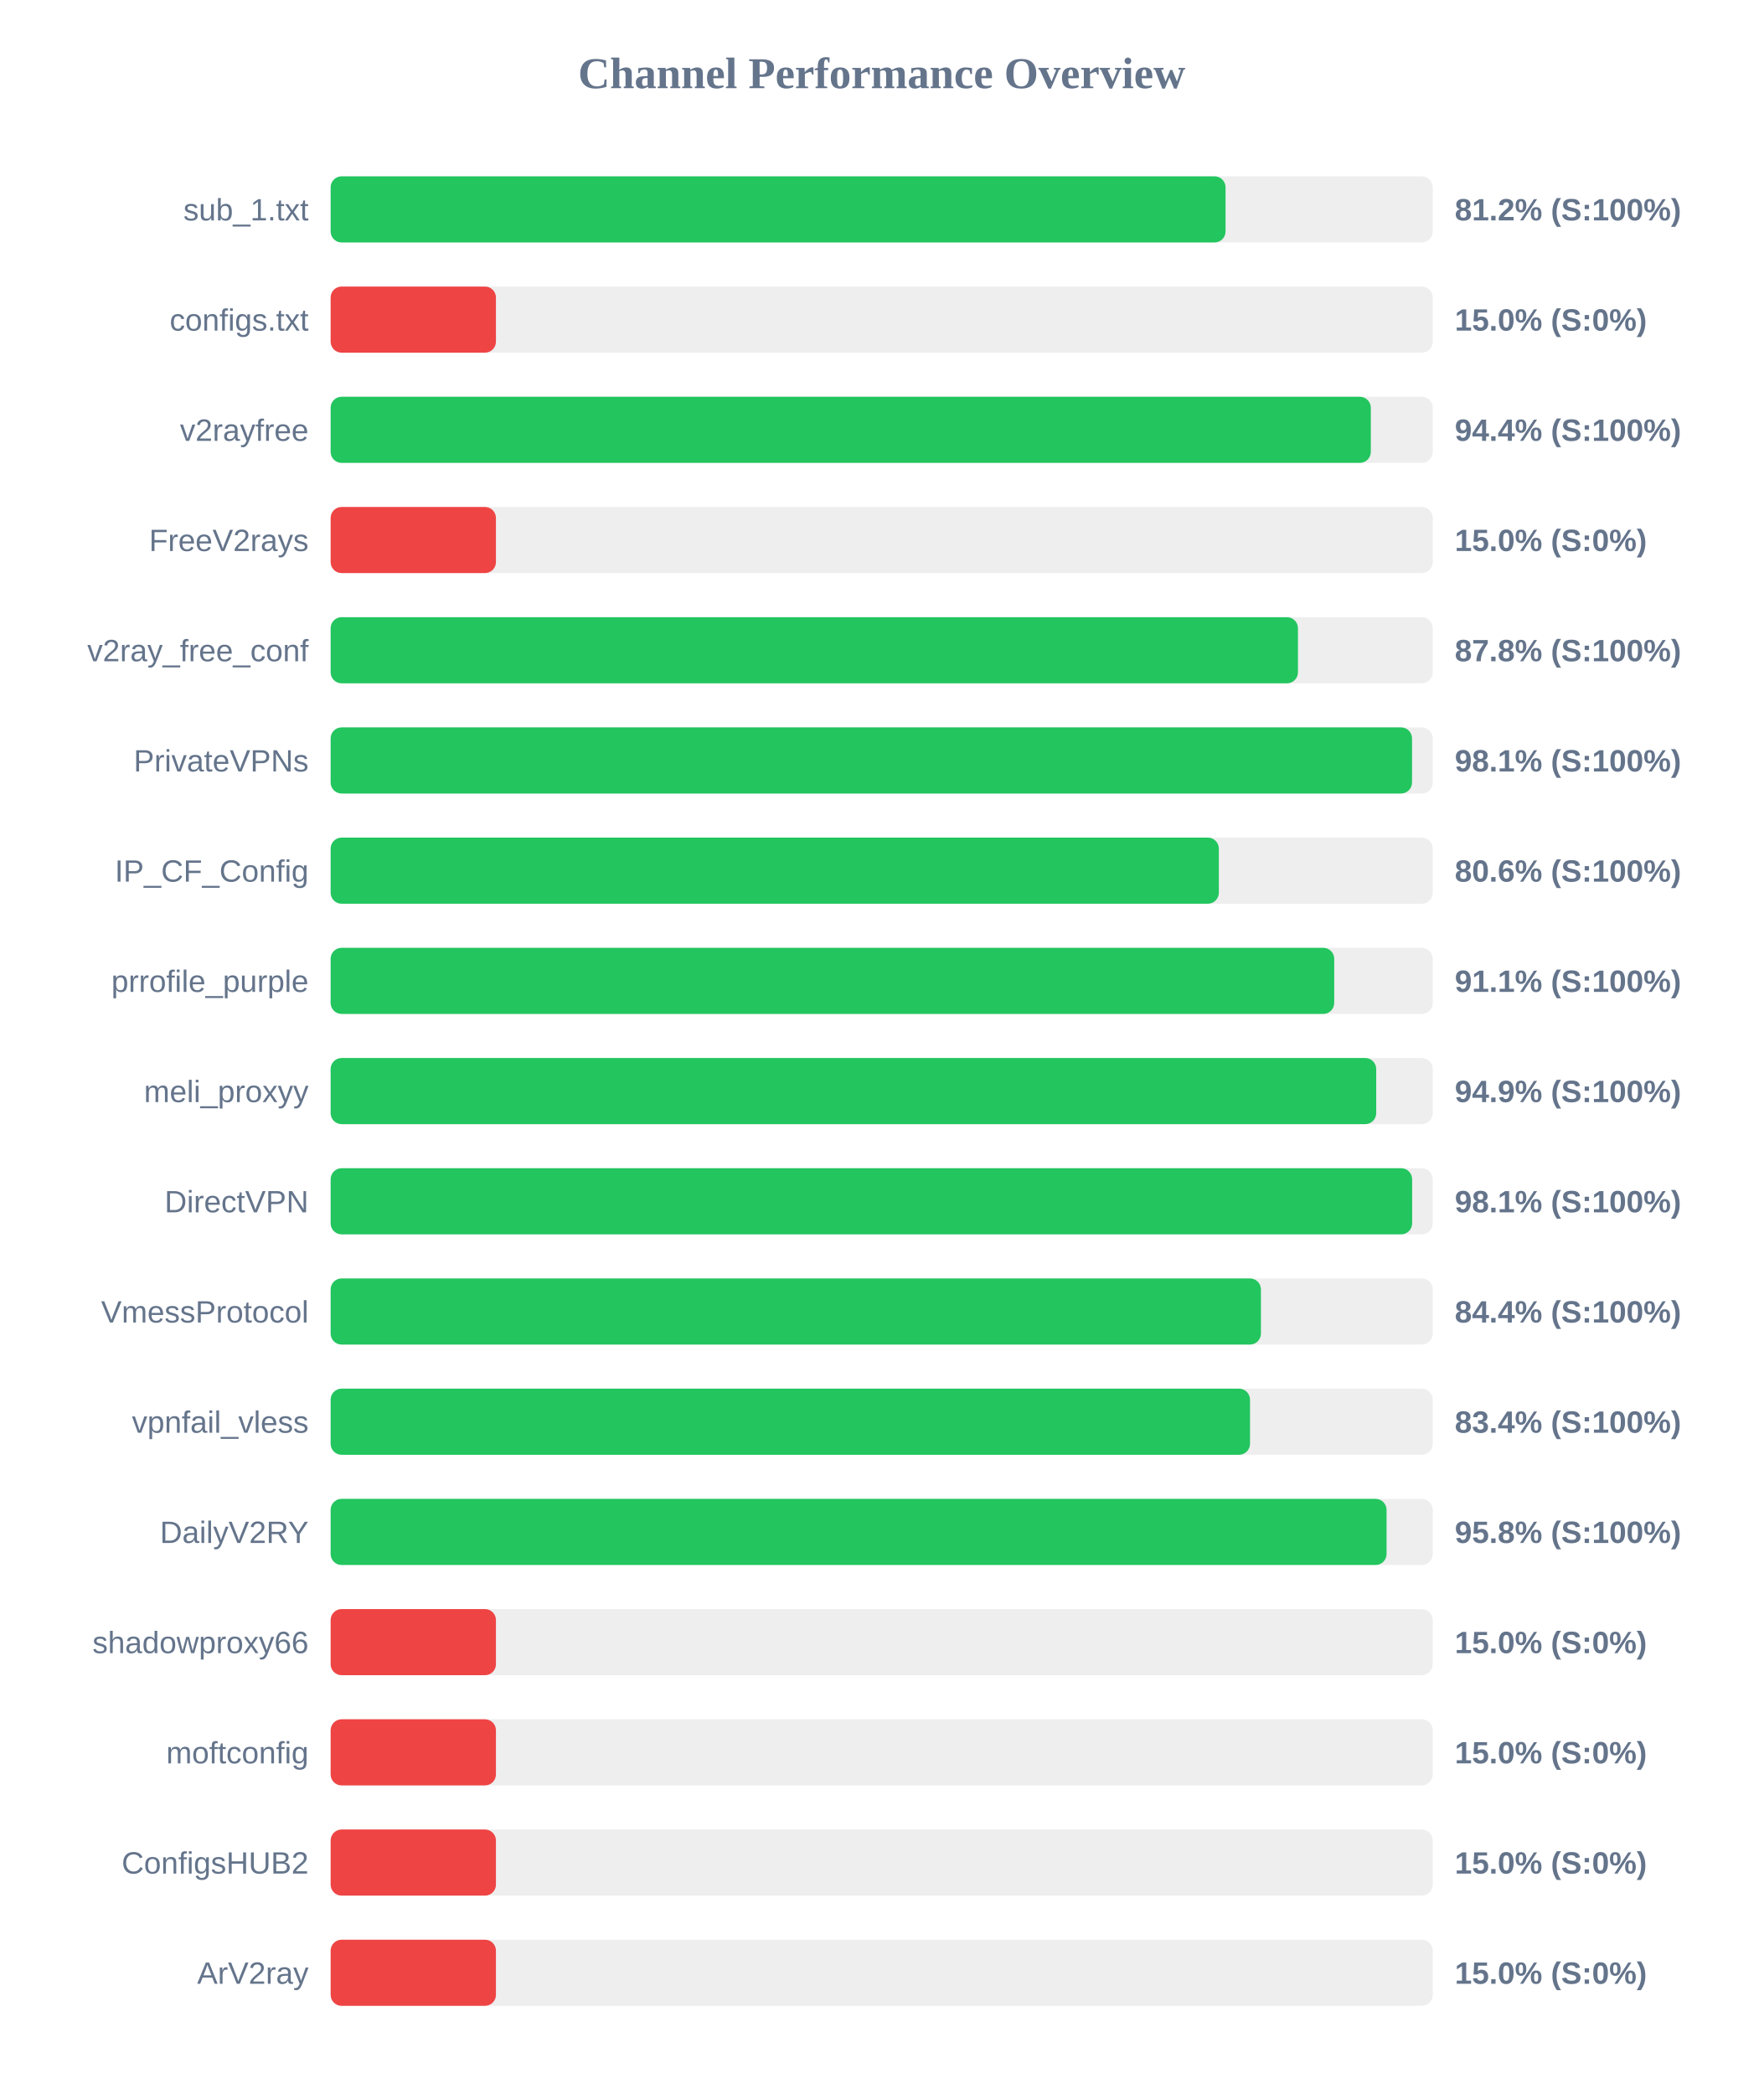
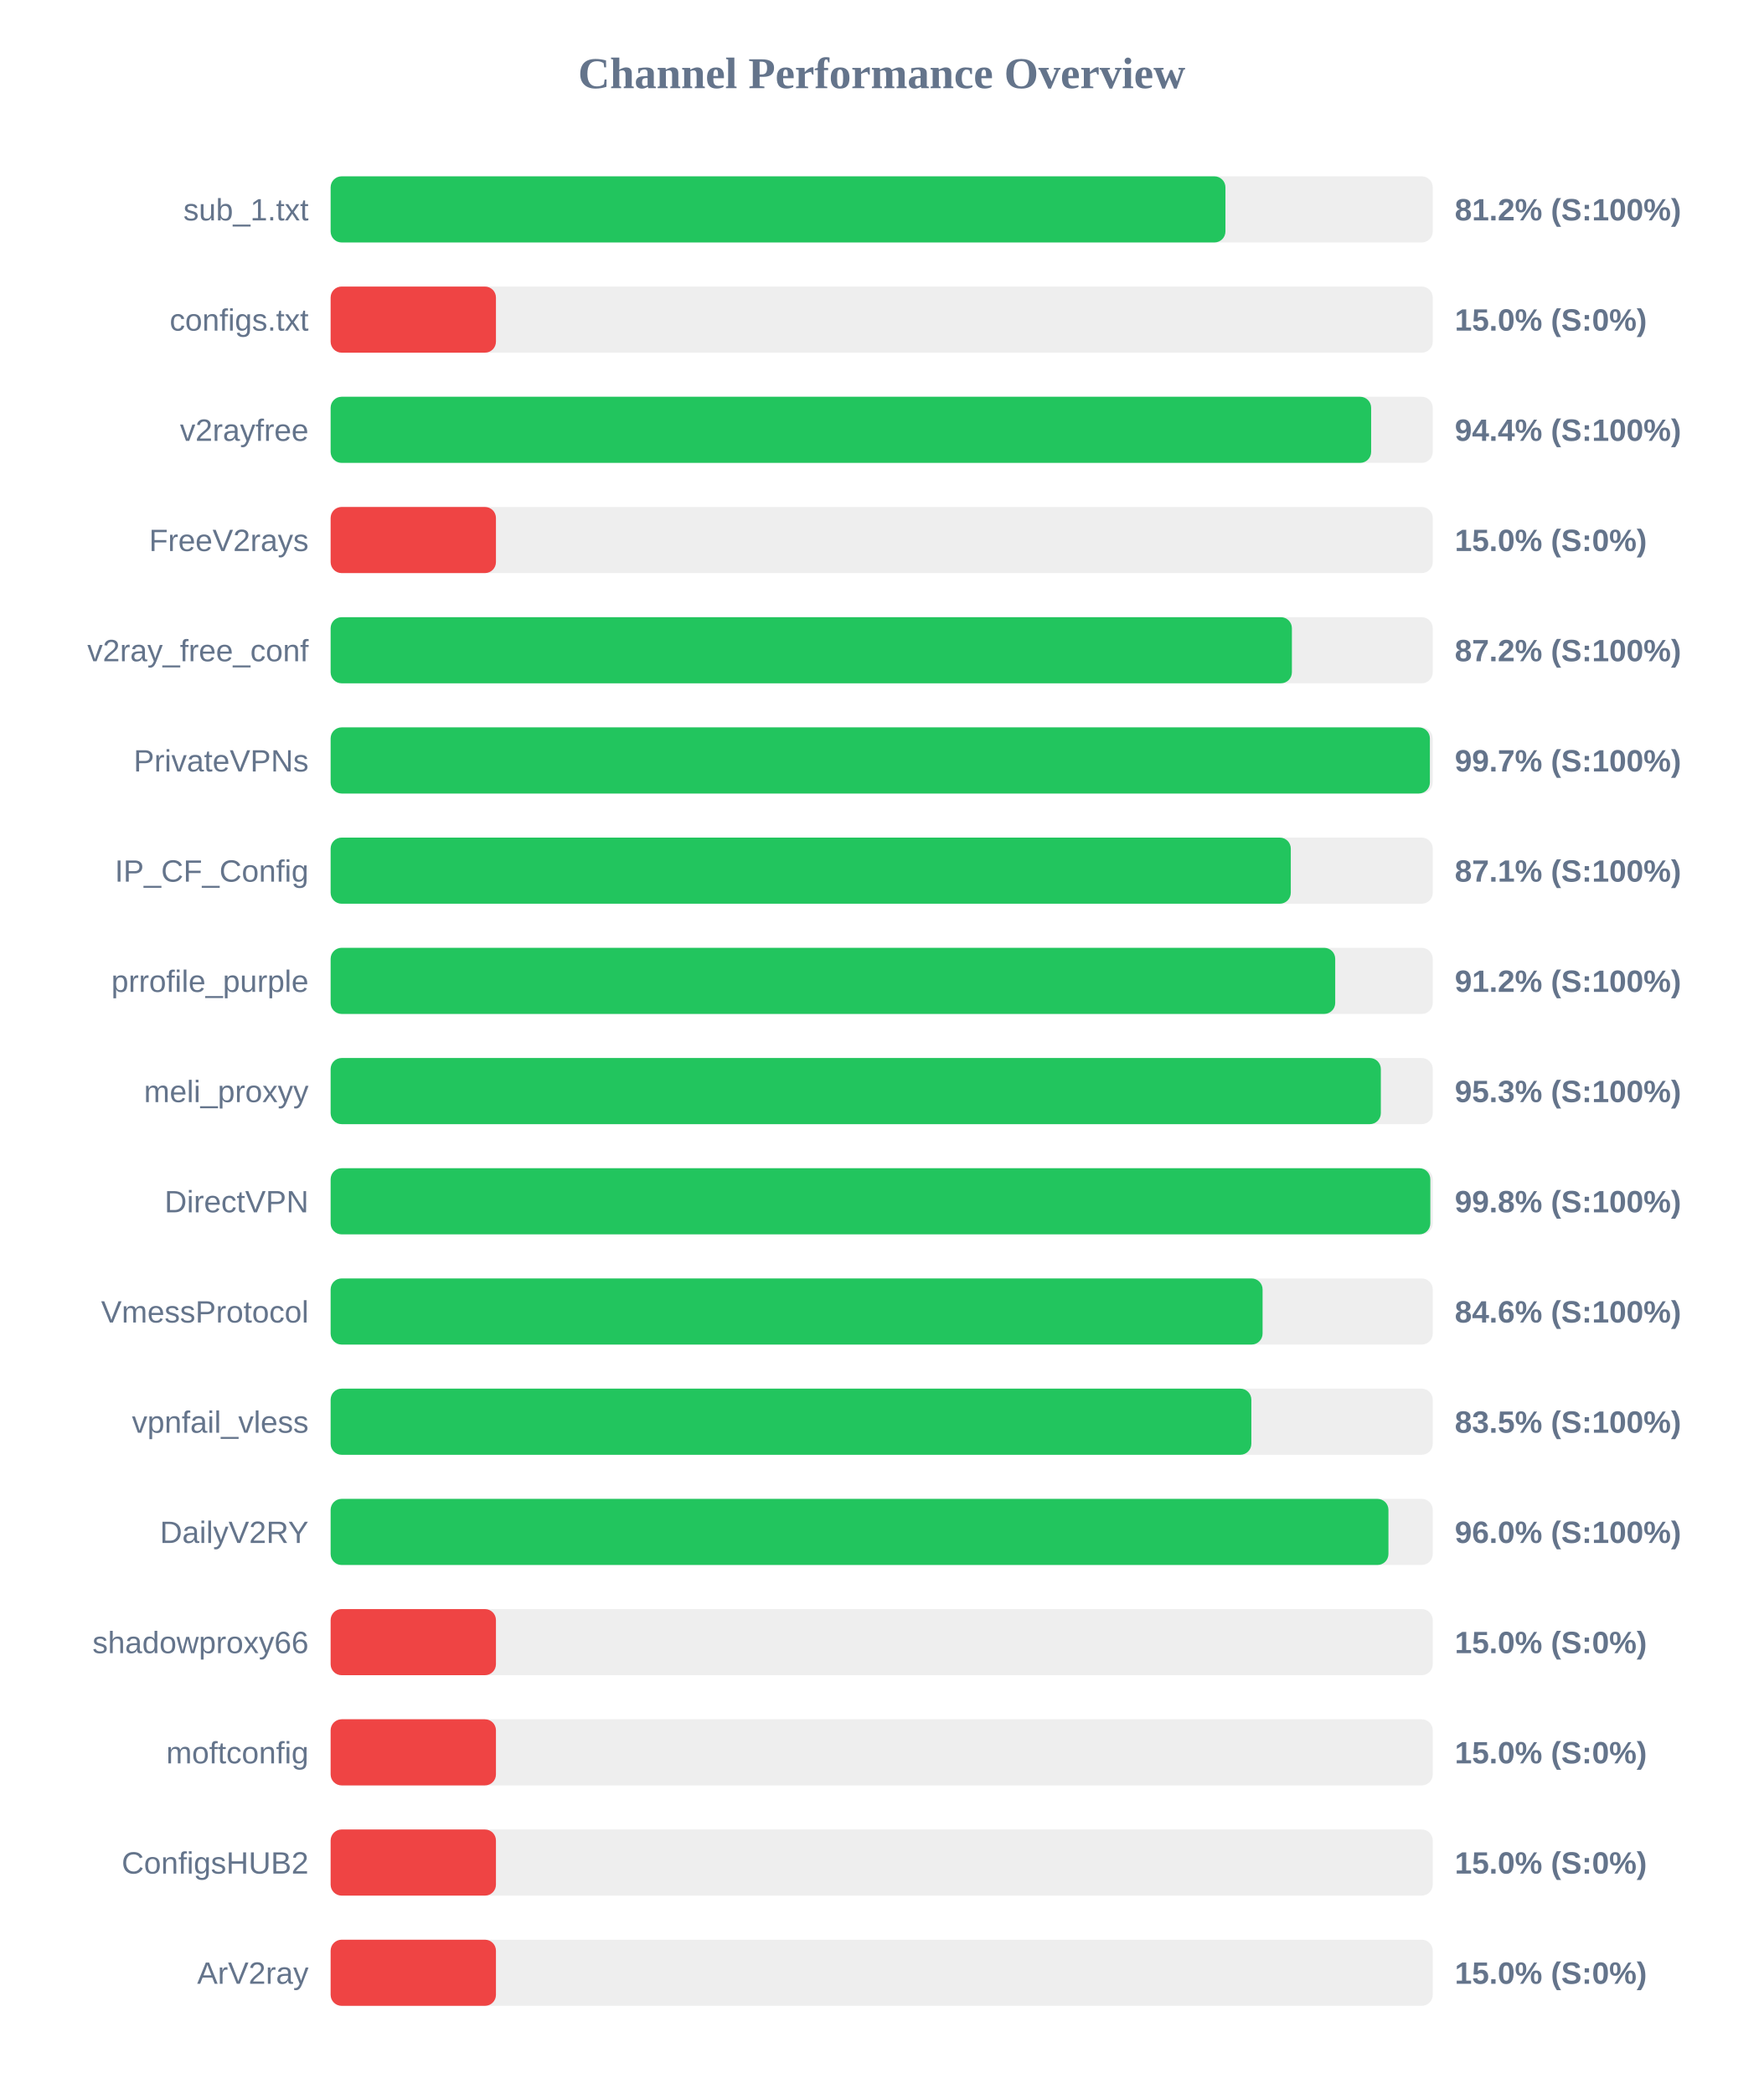
<svg xmlns="http://www.w3.org/2000/svg" width="800" height="950" version="1.1">
  <style>
        .row { font: 14px Arial; fill: #64748b; }
        .score { font: bold 14px Arial; fill: #64748b; }
    </style>
  <text x="400" y="40" text-anchor="middle" font-size="20px" font-weight="bold" fill="#64748b">Channel Performance Overview</text>
  <rect x="150" y="80" width="500" height="30" fill="#eee" rx="5" />
-   <rect x="150" y="80" width="406.0" height="30" fill="#22c55e" rx="5" />
+   <rect x="150" y="80" width="405.95" height="30" fill="#22c55e" rx="5" />
  <text x="140" y="100" text-anchor="end" class="row">sub_1.txt</text>
  <text x="660" y="100" text-anchor="start" class="score">81.2% (S:100%)</text>
  <rect x="150" y="130" width="500" height="30" fill="#eee" rx="5" />
  <rect x="150" y="130" width="75.0" height="30" fill="#ef4444" rx="5" />
  <text x="140" y="150" text-anchor="end" class="row">configs.txt</text>
  <text x="660" y="150" text-anchor="start" class="score">15.0% (S:0%)</text>
  <rect x="150" y="180" width="500" height="30" fill="#eee" rx="5" />
-   <rect x="150" y="180" width="471.9" height="30" fill="#22c55e" rx="5" />
+   <rect x="150" y="180" width="472.05" height="30" fill="#22c55e" rx="5" />
  <text x="140" y="200" text-anchor="end" class="row">v2rayfree</text>
  <text x="660" y="200" text-anchor="start" class="score">94.4% (S:100%)</text>
  <rect x="150" y="230" width="500" height="30" fill="#eee" rx="5" />
  <rect x="150" y="230" width="75.0" height="30" fill="#ef4444" rx="5" />
  <text x="140" y="250" text-anchor="end" class="row">FreeV2rays</text>
  <text x="660" y="250" text-anchor="start" class="score">15.0% (S:0%)</text>
  <rect x="150" y="280" width="500" height="30" fill="#eee" rx="5" />
-   <rect x="150" y="280" width="438.85" height="30" fill="#22c55e" rx="5" />
+   <rect x="150" y="280" width="436.1" height="30" fill="#22c55e" rx="5" />
  <text x="140" y="300" text-anchor="end" class="row">v2ray_free_conf</text>
-   <text x="660" y="300" text-anchor="start" class="score">87.8% (S:100%)</text>
+   <text x="660" y="300" text-anchor="start" class="score">87.2% (S:100%)</text>
  <rect x="150" y="330" width="500" height="30" fill="#eee" rx="5" />
-   <rect x="150" y="330" width="490.6" height="30" fill="#22c55e" rx="5" />
+   <rect x="150" y="330" width="498.7" height="30" fill="#22c55e" rx="5" />
  <text x="140" y="350" text-anchor="end" class="row">PrivateVPNs</text>
-   <text x="660" y="350" text-anchor="start" class="score">98.1% (S:100%)</text>
+   <text x="660" y="350" text-anchor="start" class="score">99.7% (S:100%)</text>
  <rect x="150" y="380" width="500" height="30" fill="#eee" rx="5" />
-   <rect x="150" y="380" width="402.95" height="30" fill="#22c55e" rx="5" />
+   <rect x="150" y="380" width="435.6" height="30" fill="#22c55e" rx="5" />
  <text x="140" y="400" text-anchor="end" class="row">IP_CF_Config</text>
-   <text x="660" y="400" text-anchor="start" class="score">80.6% (S:100%)</text>
+   <text x="660" y="400" text-anchor="start" class="score">87.1% (S:100%)</text>
  <rect x="150" y="430" width="500" height="30" fill="#eee" rx="5" />
-   <rect x="150" y="430" width="455.3" height="30" fill="#22c55e" rx="5" />
+   <rect x="150" y="430" width="455.75" height="30" fill="#22c55e" rx="5" />
  <text x="140" y="450" text-anchor="end" class="row">prrofile_purple</text>
-   <text x="660" y="450" text-anchor="start" class="score">91.1% (S:100%)</text>
+   <text x="660" y="450" text-anchor="start" class="score">91.2% (S:100%)</text>
  <rect x="150" y="480" width="500" height="30" fill="#eee" rx="5" />
-   <rect x="150" y="480" width="474.35" height="30" fill="#22c55e" rx="5" />
+   <rect x="150" y="480" width="476.45" height="30" fill="#22c55e" rx="5" />
  <text x="140" y="500" text-anchor="end" class="row">meli_proxyy</text>
-   <text x="660" y="500" text-anchor="start" class="score">94.9% (S:100%)</text>
+   <text x="660" y="500" text-anchor="start" class="score">95.3% (S:100%)</text>
  <rect x="150" y="530" width="500" height="30" fill="#eee" rx="5" />
-   <rect x="150" y="530" width="490.65" height="30" fill="#22c55e" rx="5" />
+   <rect x="150" y="530" width="498.9" height="30" fill="#22c55e" rx="5" />
  <text x="140" y="550" text-anchor="end" class="row">DirectVPN</text>
-   <text x="660" y="550" text-anchor="start" class="score">98.1% (S:100%)</text>
+   <text x="660" y="550" text-anchor="start" class="score">99.8% (S:100%)</text>
  <rect x="150" y="580" width="500" height="30" fill="#eee" rx="5" />
-   <rect x="150" y="580" width="422.05" height="30" fill="#22c55e" rx="5" />
+   <rect x="150" y="580" width="422.8" height="30" fill="#22c55e" rx="5" />
  <text x="140" y="600" text-anchor="end" class="row">VmessProtocol</text>
-   <text x="660" y="600" text-anchor="start" class="score">84.4% (S:100%)</text>
+   <text x="660" y="600" text-anchor="start" class="score">84.6% (S:100%)</text>
  <rect x="150" y="630" width="500" height="30" fill="#eee" rx="5" />
-   <rect x="150" y="630" width="417.1" height="30" fill="#22c55e" rx="5" />
+   <rect x="150" y="630" width="417.7" height="30" fill="#22c55e" rx="5" />
  <text x="140" y="650" text-anchor="end" class="row">vpnfail_vless</text>
-   <text x="660" y="650" text-anchor="start" class="score">83.4% (S:100%)</text>
+   <text x="660" y="650" text-anchor="start" class="score">83.5% (S:100%)</text>
  <rect x="150" y="680" width="500" height="30" fill="#eee" rx="5" />
-   <rect x="150" y="680" width="479.05" height="30" fill="#22c55e" rx="5" />
+   <rect x="150" y="680" width="479.9" height="30" fill="#22c55e" rx="5" />
  <text x="140" y="700" text-anchor="end" class="row">DailyV2RY</text>
-   <text x="660" y="700" text-anchor="start" class="score">95.8% (S:100%)</text>
+   <text x="660" y="700" text-anchor="start" class="score">96.0% (S:100%)</text>
  <rect x="150" y="730" width="500" height="30" fill="#eee" rx="5" />
  <rect x="150" y="730" width="75.0" height="30" fill="#ef4444" rx="5" />
  <text x="140" y="750" text-anchor="end" class="row">shadowproxy66</text>
  <text x="660" y="750" text-anchor="start" class="score">15.0% (S:0%)</text>
  <rect x="150" y="780" width="500" height="30" fill="#eee" rx="5" />
  <rect x="150" y="780" width="75.0" height="30" fill="#ef4444" rx="5" />
  <text x="140" y="800" text-anchor="end" class="row">moftconfig</text>
  <text x="660" y="800" text-anchor="start" class="score">15.0% (S:0%)</text>
  <rect x="150" y="830" width="500" height="30" fill="#eee" rx="5" />
  <rect x="150" y="830" width="75.0" height="30" fill="#ef4444" rx="5" />
  <text x="140" y="850" text-anchor="end" class="row">ConfigsHUB2</text>
  <text x="660" y="850" text-anchor="start" class="score">15.0% (S:0%)</text>
  <rect x="150" y="880" width="500" height="30" fill="#eee" rx="5" />
  <rect x="150" y="880" width="75.0" height="30" fill="#ef4444" rx="5" />
  <text x="140" y="900" text-anchor="end" class="row">ArV2ray</text>
  <text x="660" y="900" text-anchor="start" class="score">15.0% (S:0%)</text>
</svg>
